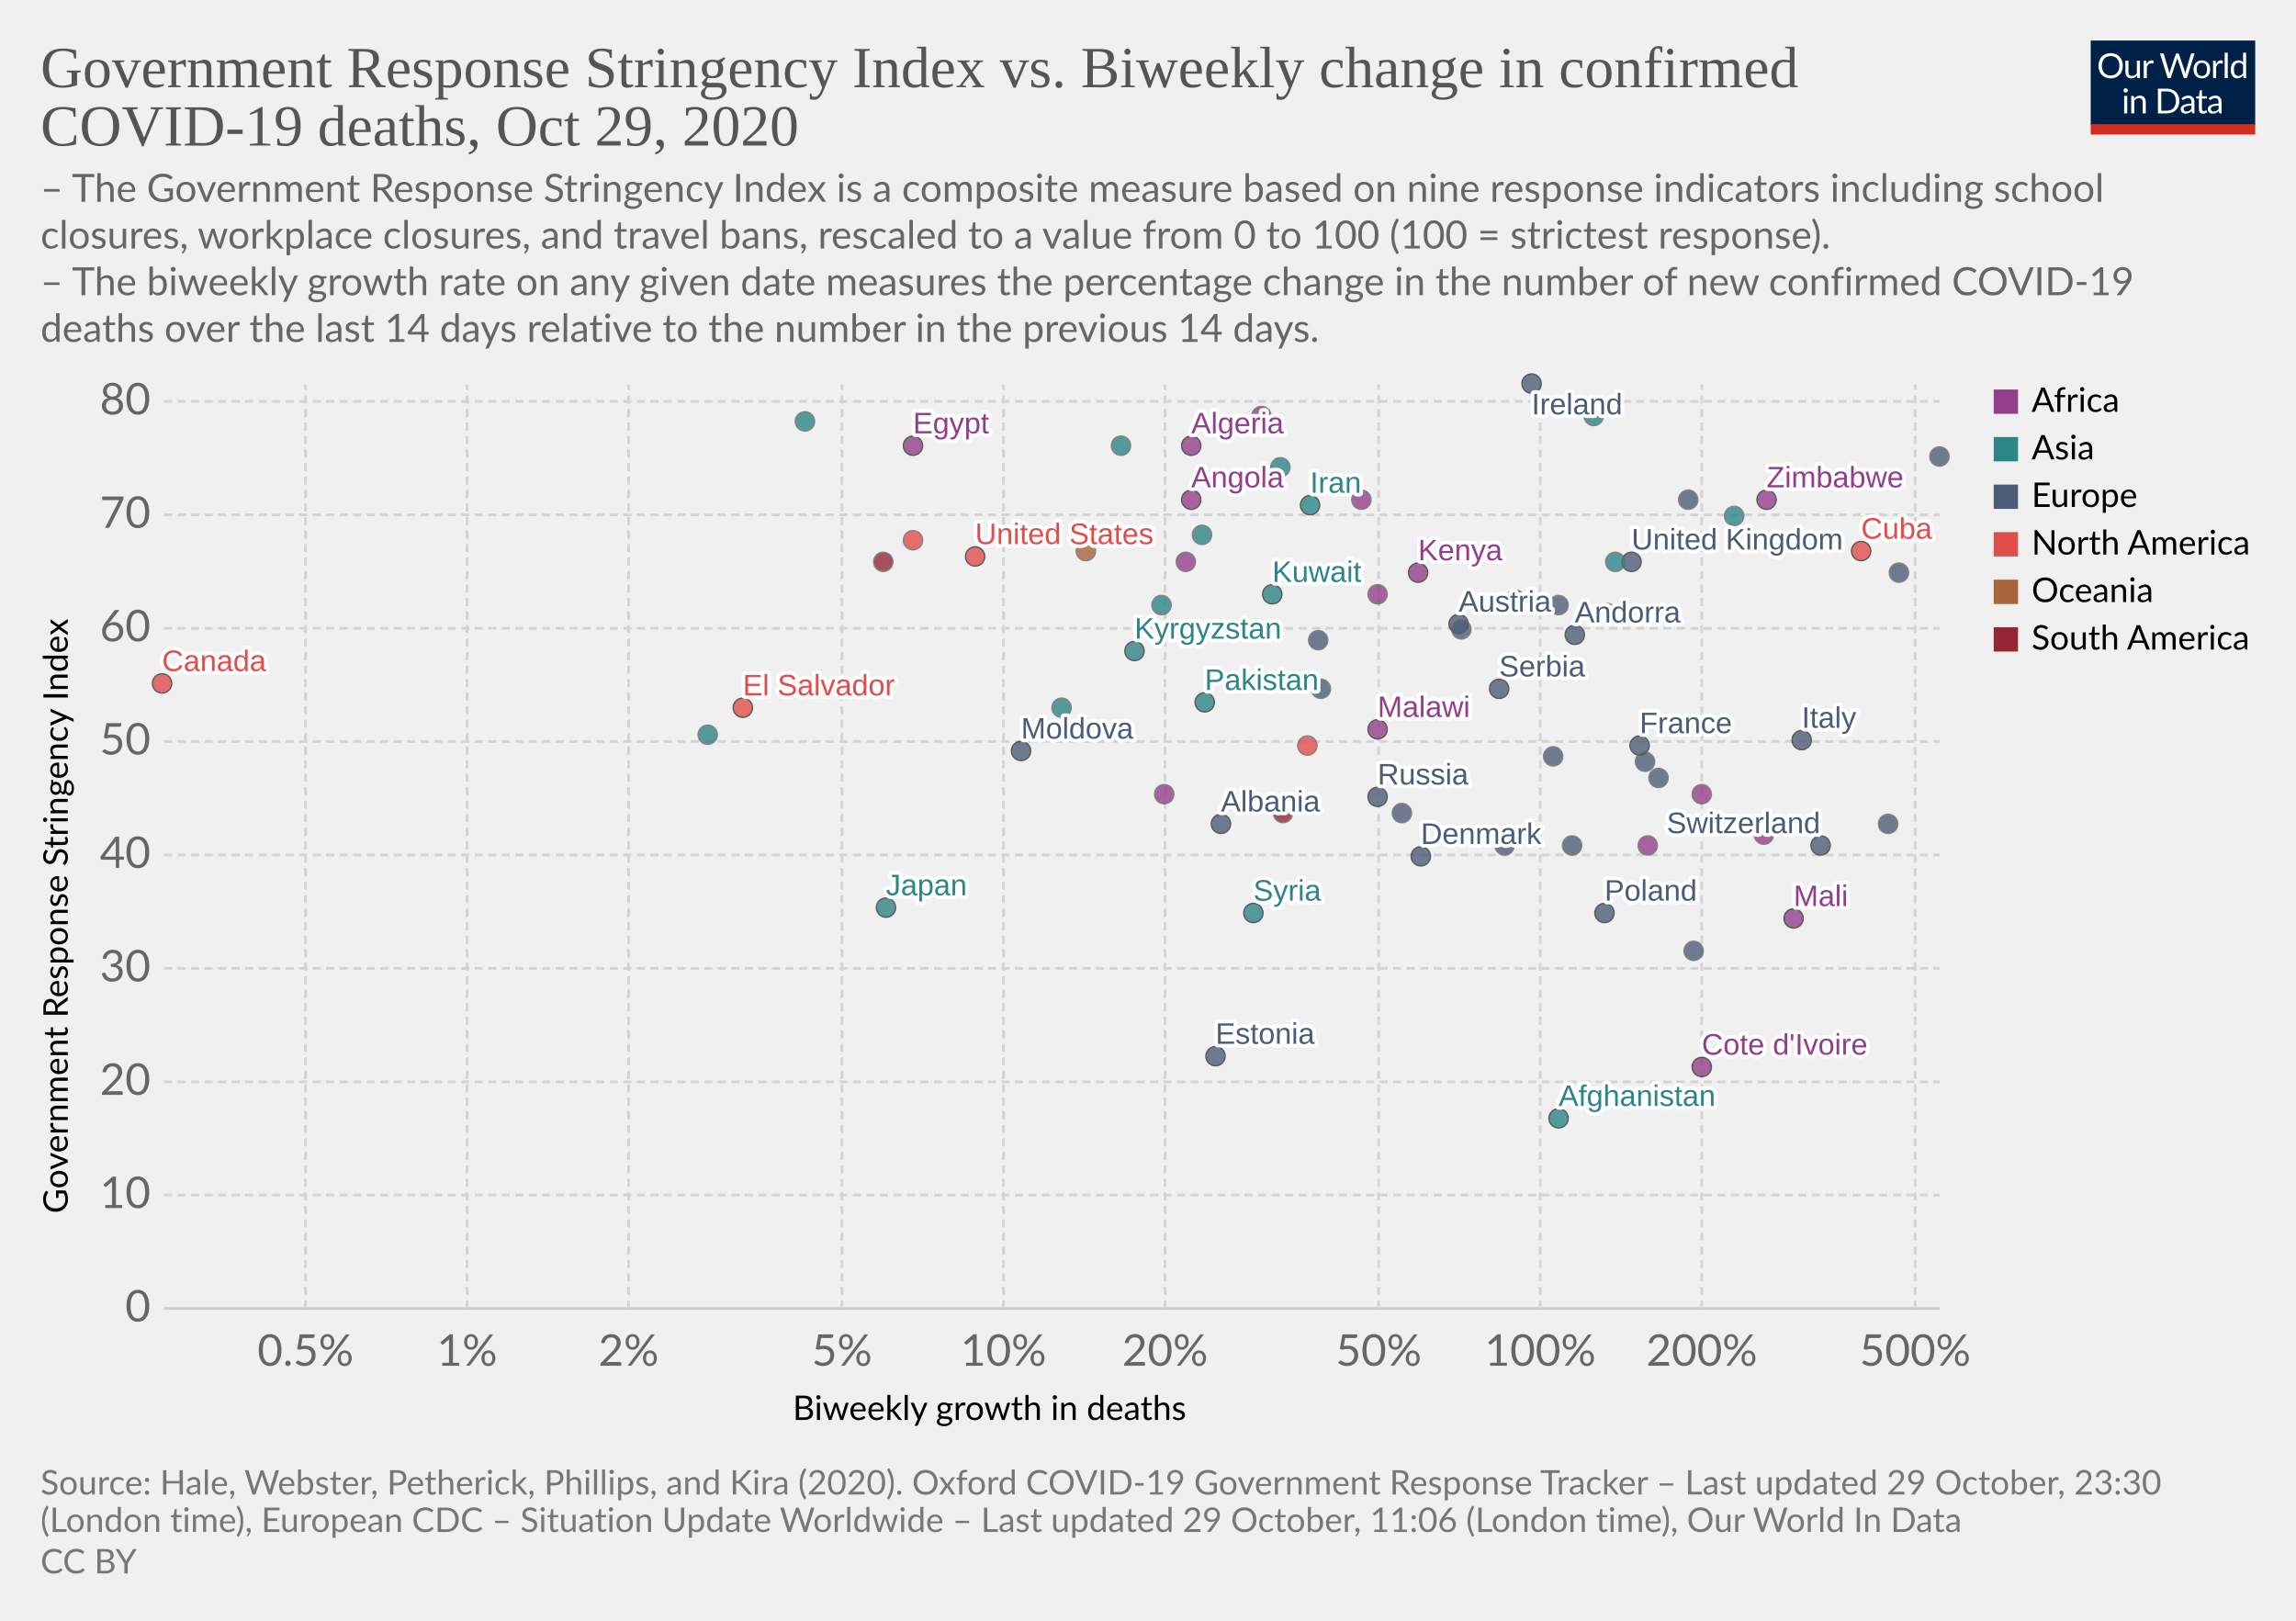
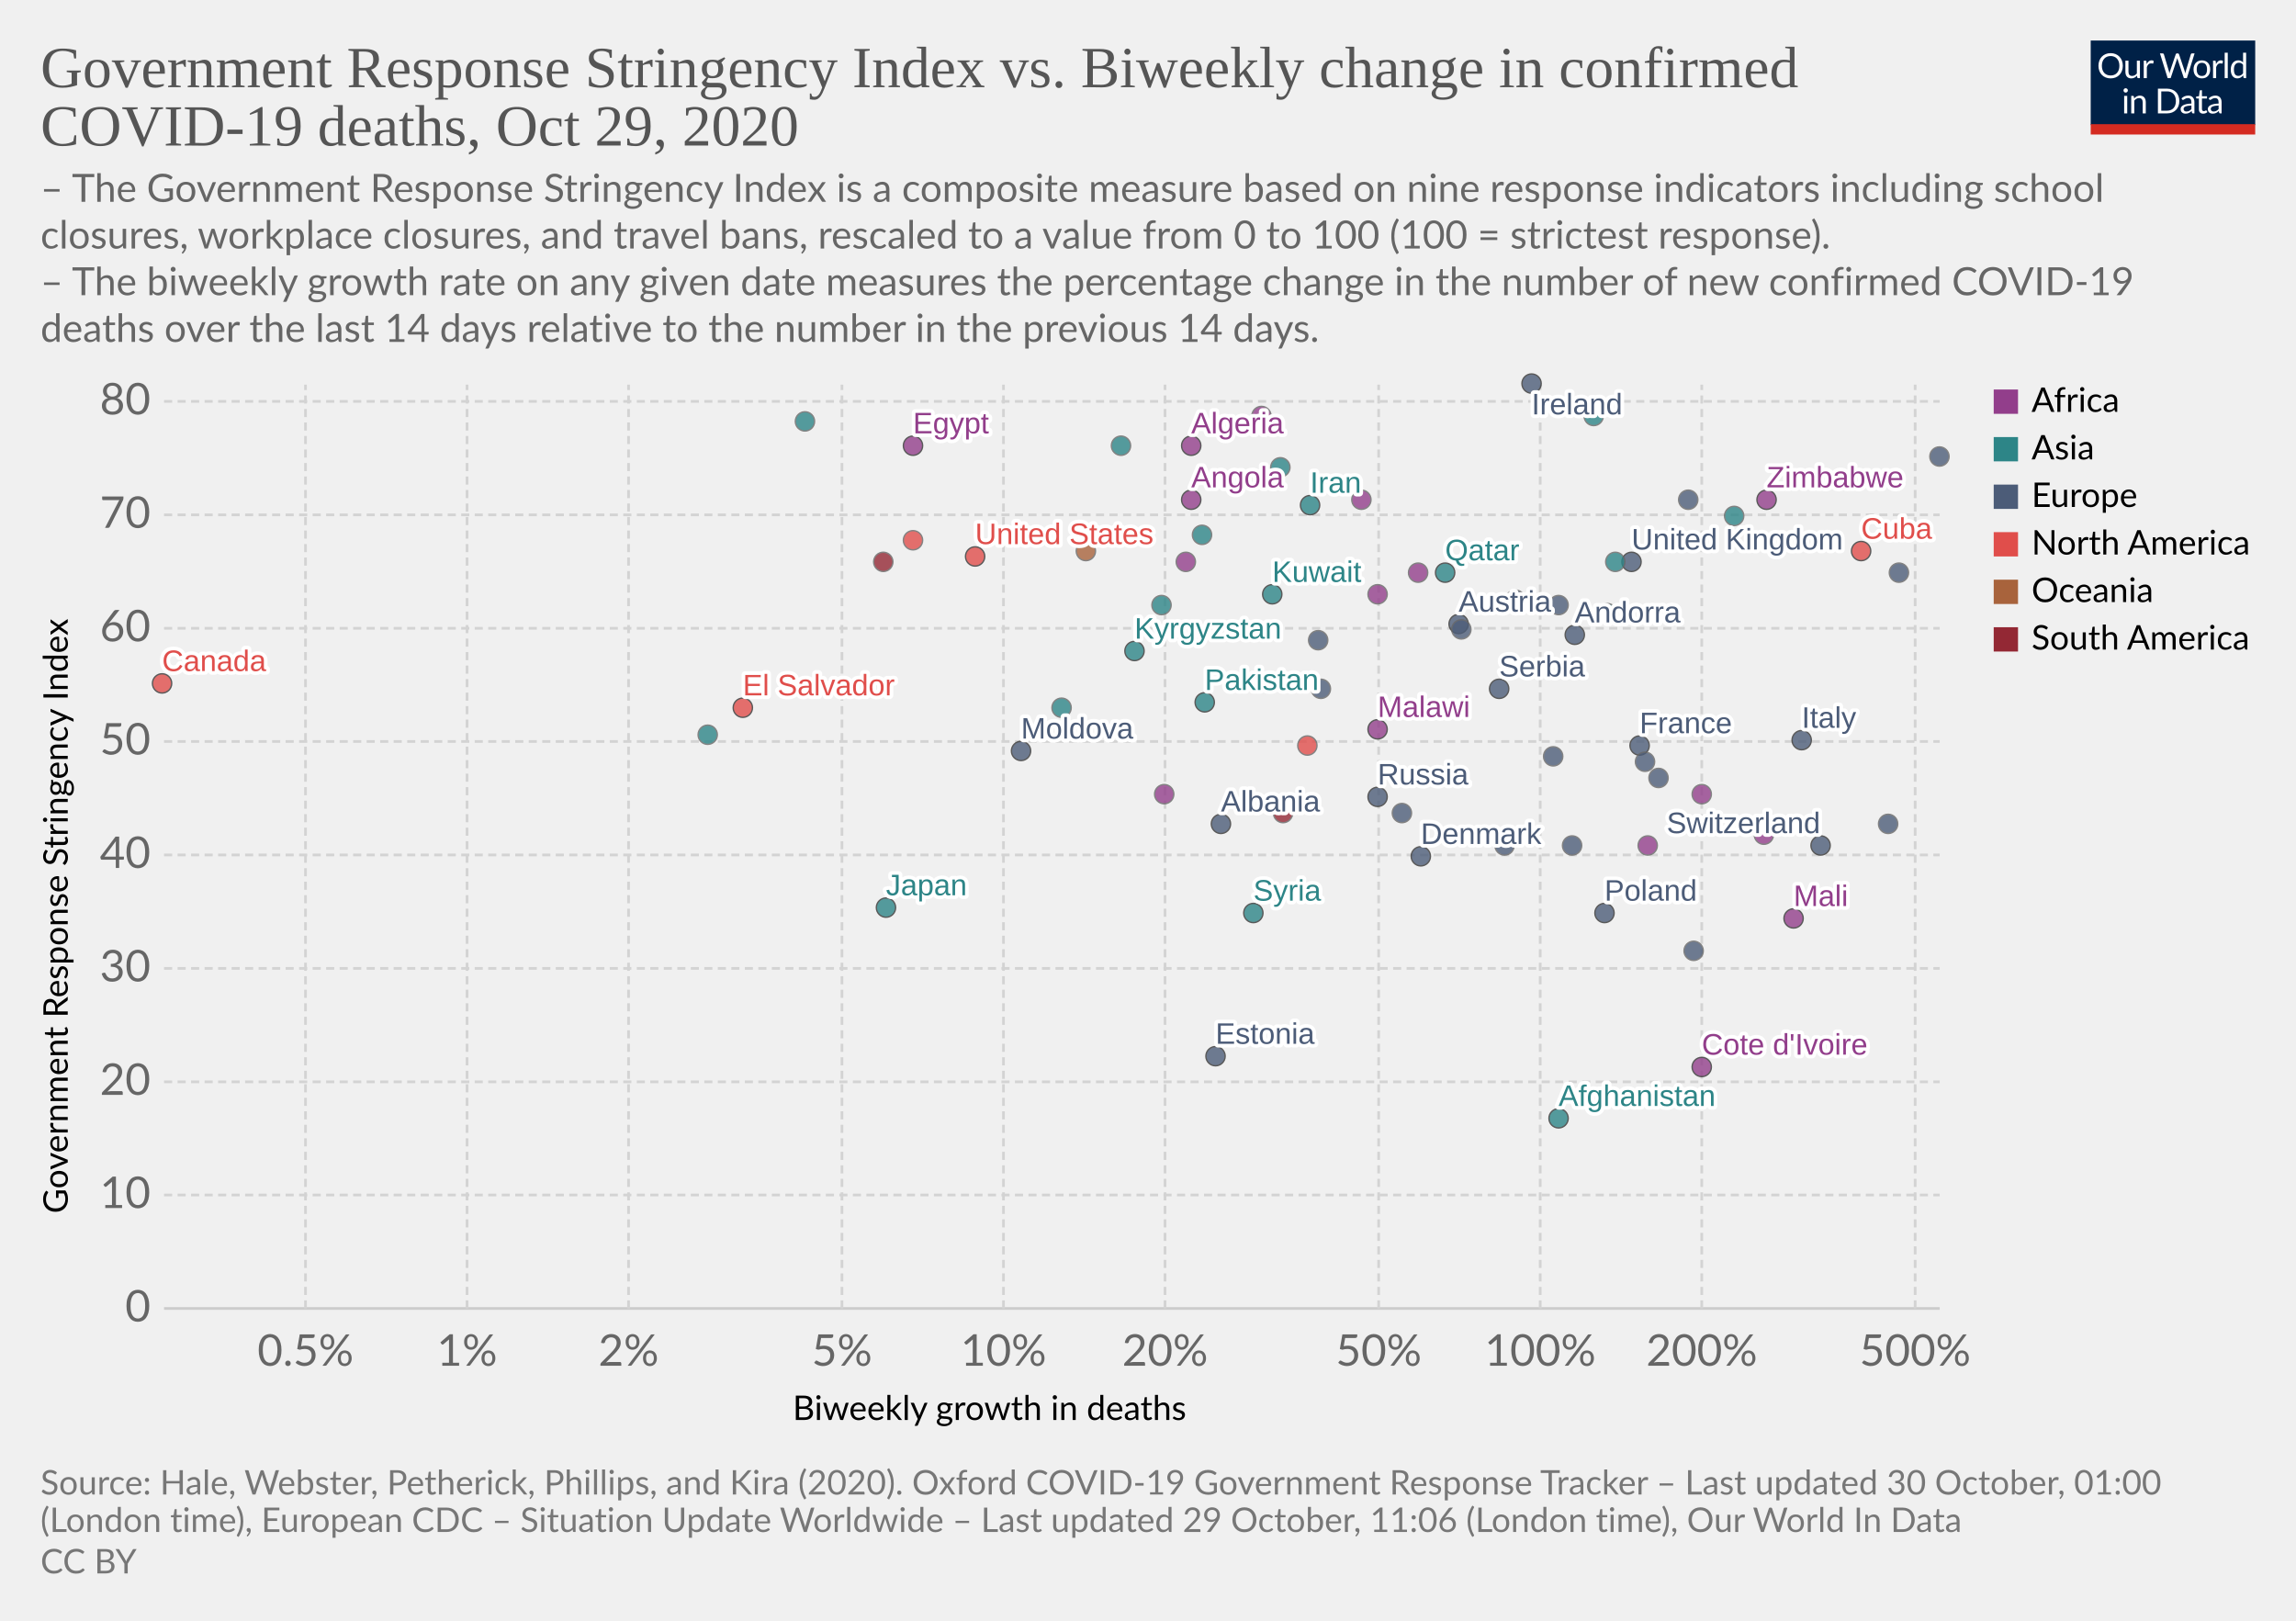
<svg xmlns="http://www.w3.org/2000/svg" version="1.1" style="background-color:#fff;-webkit-font-smoothing:antialiased" width="850" height="600" viewBox="0 0 850 600" font-family="Lato,'Helvetica Neue',Helvetica,Arial,sans-serif" font-size="18" text-rendering="optimizeLegibility">
  <g class="HeaderView">
    <g transform="matrix(.29 0 0 .29 774 15)">
      <svg width="210" height="120" viewBox="0 0 210 120" fill="none">
        <g clip-path="url(#clip0)">
          <path d="M0 0h210v107.89H0V0z" fill="#002147" />
          <path d="M40.98 32.25c0 2.36-.38 4.53-1.12 6.51a14.26 14.26 0 01-8.1 8.4c-1.9.78-4.02 1.17-6.34 1.17a16.6 16.6 0 01-6.33-1.17 14.31 14.31 0 01-8.08-8.4 18.29 18.29 0 01-1.12-6.51c0-2.36.38-4.53 1.12-6.5a14.32 14.32 0 018.07-8.44c1.92-.8 4.03-1.19 6.34-1.19 2.32 0 4.43.4 6.34 1.19 1.92.8 3.56 1.9 4.93 3.34a14.87 14.87 0 013.17 5.1 18.1 18.1 0 011.12 6.5zm-4.38 0c0-1.94-.26-3.68-.8-5.22a10.91 10.91 0 00-2.24-3.89 9.68 9.68 0 00-3.52-2.46 11.95 11.95 0 00-4.62-.86c-1.68 0-3.21.28-4.6.86a9.88 9.88 0 00-3.54 2.46 10.91 10.91 0 00-2.24 3.9c-.53 1.53-.8 3.27-.8 5.2 0 1.94.27 3.68.8 5.22a11.17 11.17 0 002.24 3.9 10.01 10.01 0 003.55 2.44c1.38.56 2.9.83 4.6.83 1.7 0 3.24-.27 4.61-.83a9.8 9.8 0 003.52-2.44 11.17 11.17 0 002.25-3.9c.53-1.54.8-3.28.8-5.21zm26.22-6.54V48H60.5c-.56 0-.9-.27-1.05-.81l-.31-2.4a12.45 12.45 0 01-3.26 2.6c-1.2.64-2.58.96-4.13.96-1.22 0-2.3-.2-3.24-.6a6.52 6.52 0 01-2.33-1.7 7.37 7.37 0 01-1.43-2.67c-.3-1.04-.46-2.2-.46-3.45V25.7h3.91v14.22c0 1.68.38 2.99 1.15 3.91.77.93 1.96 1.39 3.54 1.39 1.16 0 2.24-.27 3.23-.82a10.42 10.42 0 002.8-2.28V25.7h3.91zm8.61 4.47a9.94 9.94 0 012.6-3.56 5.64 5.64 0 013.76-1.3c.47 0 .92.05 1.34.15.44.1.83.27 1.17.49l-.3 2.92c-.09.37-.3.55-.66.55-.2 0-.5-.04-.9-.13a6.21 6.21 0 00-3.24.18c-.54.2-1.03.5-1.47.92-.42.4-.81.9-1.17 1.5-.33.58-.64 1.26-.92 2.02V48H67.7V25.71h2.25c.42 0 .72.08.88.25.16.16.27.44.33.83l.26 3.39zm61.16-13.7L122.75 48h-3.82l-7.99-24.05a21.95 21.95 0 01-.42-1.58 38.36 38.36 0 01-.44 1.58L102.05 48h-3.83L88.4 16.47h3.54c.38 0 .7.1.95.29.26.2.43.43.5.73l6.52 21.9c.1.4.2.83.28 1.28.1.46.2.94.29 1.46l.3-1.46c.12-.47.25-.9.38-1.27l7.41-21.91c.1-.25.26-.48.51-.69.27-.22.58-.33.95-.33h1.23c.38 0 .69.1.92.29.24.2.41.43.53.73l7.4 21.9a28.4 28.4 0 01.68 2.62 29.52 29.52 0 01.52-2.61l6.54-21.91c.07-.27.23-.5.48-.7.27-.21.58-.32.95-.32h3.32zm9.35 8.88c1.63 0 3.1.27 4.4.82a9.43 9.43 0 015.46 5.94c.5 1.4.74 2.98.74 4.73 0 1.76-.25 3.34-.74 4.75a9.43 9.43 0 01-5.46 5.92c-1.3.52-2.77.79-4.4.79-1.64 0-3.12-.27-4.44-.8a9.42 9.42 0 01-3.35-2.3c-.92-1-1.63-2.2-2.13-3.61-.49-1.41-.73-3-.73-4.75s.24-3.33.73-4.73c.5-1.43 1.2-2.64 2.13-3.63a9.4 9.4 0 013.35-2.31c1.32-.55 2.8-.82 4.44-.82zm0 19.89c2.2 0 3.84-.73 4.93-2.2 1.08-1.48 1.63-3.54 1.63-6.18 0-2.66-.55-4.72-1.63-6.2-1.09-1.49-2.73-2.23-4.93-2.23-1.12 0-2.09.2-2.93.57a5.7 5.7 0 00-2.06 1.65 7.5 7.5 0 00-1.24 2.67c-.26 1.04-.4 2.22-.4 3.54 0 2.64.55 4.7 1.64 6.18 1.1 1.47 2.76 2.2 4.99 2.2zm17.97-15.07a9.94 9.94 0 012.6-3.56 5.64 5.64 0 013.76-1.3c.47 0 .91.05 1.34.15.44.1.83.27 1.16.49l-.28 2.92c-.09.37-.31.55-.66.55-.2 0-.5-.04-.9-.13a6.2 6.2 0 00-3.24.18c-.54.2-1.03.5-1.47.92-.43.4-.82.9-1.17 1.5a13.1 13.1 0 00-.92 2.02V48h-3.94V25.71h2.24c.43 0 .72.08.88.25.17.16.28.44.33.83l.27 3.39zm15.04-14.59V48h-3.92V15.6h3.92zm19.55 15.43a6.22 6.22 0 00-2.38-2.05 6.7 6.7 0 00-2.86-.6c-2.07 0-3.66.75-4.77 2.23-1.12 1.48-1.68 3.6-1.68 6.33 0 1.46.13 2.7.38 3.74a7.29 7.29 0 001.1 2.56 4.35 4.35 0 001.78 1.45c.7.3 1.5.46 2.4.46 1.29 0 2.41-.3 3.36-.88a9.6 9.6 0 002.67-2.49V31.02zm3.91-15.43V48h-2.33c-.56 0-.9-.27-1.06-.81l-.35-2.71a12.13 12.13 0 01-3.25 2.77 8.28 8.28 0 01-4.23 1.06 7.31 7.31 0 01-6.14-2.9c-.73-.96-1.3-2.15-1.69-3.57a18.35 18.35 0 01.07-9.48 11.29 11.29 0 011.89-3.7 8.7 8.7 0 017.06-3.34 7.96 7.96 0 016.12 2.62V15.59h3.91zM46.61 70.71V93H42.7V70.71h3.91zm.84-7c0 .39-.08.75-.24 1.09a2.81 2.81 0 01-1.52 1.47 2.67 2.67 0 01-2.16 0 2.9 2.9 0 01-1.45-1.47 2.67 2.67 0 010-2.16c.15-.35.35-.65.6-.9.25-.27.53-.47.85-.62a2.67 2.67 0 012.16 0c.35.15.65.35.9.62.27.25.47.55.62.9.16.34.24.7.24 1.08zm7.97 10.24c.49-.54 1-1.04 1.54-1.48a9.85 9.85 0 013.66-1.84 8.96 8.96 0 015.43.35c.94.4 1.72.97 2.33 1.71a7.36 7.36 0 011.43 2.67c.32 1.04.49 2.19.49 3.45V93h-3.94V78.81c0-1.69-.4-3-1.17-3.92-.76-.93-1.93-1.4-3.5-1.4a6.6 6.6 0 00-3.25.83c-1 .56-1.92 1.31-2.77 2.27V93h-3.94V70.71h2.35c.56 0 .9.28 1.04.82l.3 2.42zm57.7 3.3c0 2.36-.37 4.5-1.11 6.44a14.3 14.3 0 01-3.17 4.98 14.1 14.1 0 01-4.93 3.2c-1.9.76-4.02 1.13-6.33 1.13H85.8V61.47h11.77c2.31 0 4.42.39 6.33 1.15a13.8 13.8 0 018.1 8.18 17.75 17.75 0 011.12 6.45zm-4.37 0c0-1.94-.26-3.67-.8-5.2a10.94 10.94 0 00-2.23-3.87 9.57 9.57 0 00-3.53-2.42 12.23 12.23 0 00-4.61-.83h-7.5v24.62h7.5c1.7 0 3.24-.28 4.61-.84a9.7 9.7 0 003.53-2.4 10.94 10.94 0 002.24-3.87c.53-1.53.8-3.26.8-5.2zm19.8 5.72c-1.8.06-3.34.2-4.62.44-1.26.22-2.3.51-3.1.88-.8.36-1.37.8-1.74 1.3-.35.5-.53 1.05-.53 1.67 0 .58.1 1.1.3 1.52a3 3 0 00.76 1.05c.34.27.73.46 1.17.6.45.11.94.17 1.45.17a7.28 7.28 0 003.5-.81 11.95 11.95 0 002.82-2.2v-4.62zm-12.65-9.11a12.73 12.73 0 013.98-2.66c1.43-.59 3-.88 4.73-.88 1.25 0 2.36.2 3.33.61a6.81 6.81 0 013.94 4.38c.33 1.04.5 2.19.5 3.43V93h-1.74a1.8 1.8 0 01-.88-.18c-.2-.13-.36-.38-.48-.74l-.44-2.12c-.59.55-1.16 1.03-1.72 1.46a9.48 9.48 0 01-3.74 1.7c-.69.15-1.46.23-2.3.23-.87 0-1.69-.12-2.45-.35a5.34 5.34 0 01-3.34-2.93 6.64 6.64 0 01-.49-2.64c0-.88.25-1.72.73-2.53a6.33 6.33 0 012.35-2.17c1.09-.63 2.5-1.15 4.25-1.54 1.75-.41 3.89-.65 6.42-.7v-1.75c0-1.73-.37-3.03-1.12-3.91-.75-.9-1.84-1.34-3.28-1.34-.97 0-1.78.12-2.44.37-.64.23-1.2.5-1.7.81l-1.23.82c-.33.23-.67.35-1 .35-.27 0-.5-.07-.69-.2a2.1 2.1 0 01-.48-.53l-.7-1.25zm27.67 19.5c-1.76 0-3.12-.5-4.07-1.48-.94-.98-1.41-2.4-1.41-4.25V74h-2.68a.9.9 0 01-.6-.2c-.16-.14-.24-.36-.24-.66v-1.56l3.65-.46.9-6.89a.9.9 0 01.29-.52.88.88 0 01.62-.22H142v7.67h6.44V74H142v13.38c0 .94.22 1.63.68 2.09.45.45 1.04.68 1.76.68a3.21 3.21 0 001.85-.53l.55-.35c.16-.12.3-.18.41-.18.2 0 .4.13.55.38l1.15 1.87a7.45 7.45 0 01-2.44 1.5c-.96.35-1.94.52-2.95.52zm19.68-10.4c-1.8.07-3.34.21-4.62.45-1.26.22-2.3.51-3.1.88-.8.36-1.37.8-1.74 1.3-.35.5-.53 1.05-.53 1.67 0 .58.1 1.1.3 1.52.18.42.44.77.76 1.05.34.27.73.46 1.17.6.45.11.94.17 1.45.17a7.3 7.3 0 003.5-.81 12.04 12.04 0 002.82-2.2v-4.62zm-12.65-9.1a12.72 12.72 0 013.99-2.66c1.42-.59 3-.88 4.72-.88 1.25 0 2.36.2 3.33.61a6.81 6.81 0 013.94 4.38c.33 1.04.5 2.19.5 3.43V93h-1.74a1.8 1.8 0 01-.88-.18c-.2-.13-.36-.38-.48-.74l-.44-2.12c-.59.55-1.16 1.03-1.72 1.46a9.48 9.48 0 01-3.74 1.7c-.69.15-1.46.23-2.3.23-.87 0-1.69-.12-2.45-.35a5.33 5.33 0 01-3.34-2.93 6.62 6.62 0 01-.49-2.64c0-.88.25-1.72.73-2.53a6.33 6.33 0 012.35-2.17c1.09-.63 2.5-1.15 4.25-1.54a31.2 31.2 0 016.42-.7v-1.75c0-1.73-.37-3.03-1.12-3.91-.75-.9-1.84-1.34-3.28-1.34-.97 0-1.78.12-2.44.37-.64.23-1.2.5-1.7.81-.46.3-.87.57-1.22.82-.34.23-.68.35-1.02.35-.26 0-.49-.07-.68-.2a1.88 1.88 0 01-.48-.53l-.7-1.25z" fill="#fff" />
          <path fill="#D42B21" d="M0 106.79h210V120H0z" />
        </g>
        <defs>
          <clipPath id="clip0">
            <path fill="#fff" d="M0 0h210v120H0z" />
          </clipPath>
        </defs>
      </svg>
    </g>
    <a href="https://ourworldindata.org/grapher/stringency-index-vs-biweekly-covid-deaths?time=latest" target="_blank" rel="noopener" font-family="&quot;Playfair Display&quot;,Georgia,&quot;Times New Roman&quot;,serif">
      <text font-size="21.6" x="15" y="32.3" fill="#555">
        <tspan x="15" y="32.28">Government Response Stringency Index vs. Biweekly change in confirmed</tspan>
        <tspan x="15" y="53.88">COVID-19 deaths, Oct 29, 2020</tspan>
      </text>
    </a>
    <text font-size="14.4" x="15" y="74.7" fill="#666">
      <tspan x="15" y="74.72">– The Government Response Stringency Index is a composite measure based on nine response indicators including school</tspan>
      <tspan x="15" y="92">closures, workplace closures, and travel bans, rescaled to a value from 0 to 100 (100 = strictest response).</tspan>
      <tspan x="15" y="109.28"> – The biweekly growth rate on any given date measures the percentage change in the number of new confirmed COVID-19</tspan>
      <tspan x="15" y="126.56">deaths over the last 14 days relative to the number in the previous 14 days.</tspan>
    </text>
  </g>
  <g class="ScatterPlot">
    <g class="DualAxisView">
      <g class="HorizontalAxis">
        <text font-size="12.6" x="293.5" y="525.7">
          <tspan x="293.47" y="525.68">Biweekly growth in deaths</tspan>
        </text>
        <text x="113.1" y="505.6" fill="#666" text-anchor="middle" font-size="16.2">0.5%</text>
        <text x="172.9" y="505.6" fill="#666" text-anchor="middle" font-size="16.2">1%</text>
        <text x="232.7" y="505.6" fill="#666" text-anchor="middle" font-size="16.2">2%</text>
        <text x="311.7" y="505.6" fill="#666" text-anchor="middle" font-size="16.2">5%</text>
        <text x="371.5" y="505.6" fill="#666" text-anchor="middle" font-size="16.2">10%</text>
        <text x="431.3" y="505.6" fill="#666" text-anchor="middle" font-size="16.2">20%</text>
        <text x="510.4" y="505.6" fill="#666" text-anchor="middle" font-size="16.2">50%</text>
        <text x="570.2" y="505.6" fill="#666" text-anchor="middle" font-size="16.2">100%</text>
        <text x="630" y="505.6" fill="#666" text-anchor="middle" font-size="16.2">200%</text>
        <text x="709" y="505.6" fill="#666" text-anchor="middle" font-size="16.2">500%</text>
      </g>
      <g class="VerticalAxis">
        <text font-size="12.6" x="-449.2" y="25.1" transform="rotate(-90)">
          <tspan x="-449.2" y="25.08">Government Response Stringency Index</tspan>
        </text>
        <text x="55.74" y="484.4" fill="#666" dominant-baseline="middle" text-anchor="end" font-size="16.2">0</text>
        <text x="55.74" y="442.4" fill="#666" dominant-baseline="middle" text-anchor="end" font-size="16.2">10</text>
        <text x="55.74" y="400.5" fill="#666" dominant-baseline="middle" text-anchor="end" font-size="16.2">20</text>
        <text x="55.74" y="358.5" fill="#666" dominant-baseline="middle" text-anchor="end" font-size="16.2">30</text>
        <text x="55.74" y="316.5" fill="#666" dominant-baseline="middle" text-anchor="end" font-size="16.2">40</text>
        <text x="55.74" y="274.5" fill="#666" dominant-baseline="middle" text-anchor="end" font-size="16.2">50</text>
        <text x="55.74" y="232.6" fill="#666" dominant-baseline="middle" text-anchor="end" font-size="16.2">60</text>
        <text x="55.74" y="190.6" fill="#666" dominant-baseline="middle" text-anchor="end" font-size="16.2">70</text>
        <text x="55.74" y="148.6" fill="#666" dominant-baseline="middle" text-anchor="end" font-size="16.2">80</text>
      </g>
      <g class="AxisGridLines horizontalLines">
        <path stroke="#ccc" d="M60.74 484.4h657.35" />
        <path stroke="#d3d3d3" stroke-dasharray="3,2" d="M60.74 442.4h657.35M60.74 400.5h657.35M60.74 358.5h657.35M60.74 316.5h657.35M60.74 274.5h657.35M60.74 232.6h657.35M60.74 190.6h657.35M60.74 148.6h657.35" />
      </g>
      <g class="AxisGridLines verticalLines" stroke="#d3d3d3" stroke-dasharray="3,2">
        <path d="M113.1 484.4v-342M172.9 484.4v-342M232.7 484.4v-342M311.7 484.4v-342M371.5 484.4v-342M431.3 484.4v-342M510.4 484.4v-342M570.2 484.4v-342M630 484.4v-342M709 484.4v-342" />
      </g>
    </g>
    <g class="PointsWithLabels clickable" clip-path="url(#a)" font-family="Arial, sans-serif">
      <path fill="rgba(255,255,255,0)" d="M60.74 142.4h657.35v342H60.74z" />
      <defs>
        <clipPath id="a">
          <path d="M50.74 132.4h677.35v362H50.74z" />
        </clipPath>
      </defs>
      <g class="key-United-Kingdom_0">
        <circle cx="604" cy="208" r="3.57" fill="#4C5C78" opacity=".8" stroke="#333" stroke-width=".5" />
      </g>
      <g class="key-Ireland_0">
        <circle cx="567" cy="142" r="3.57" fill="#4C5C78" opacity=".8" stroke="#333" stroke-width=".5" />
      </g>
      <g class="key-France_0">
        <circle cx="607" cy="276" r="3.57" fill="#4C5C78" opacity=".8" stroke="#333" stroke-width=".5" />
      </g>
      <g class="key-Netherlands_0">
        <circle cx="577" cy="224" r="3.57" fill="#4C5C78" opacity=".8" stroke="#666" stroke-width=".5" />
      </g>
      <g class="key-Germany_0">
        <circle cx="614" cy="288" r="3.57" fill="#4C5C78" opacity=".8" stroke="#666" stroke-width=".5" />
      </g>
      <g class="key-Switzerland_0">
        <circle cx="674" cy="313" r="3.57" fill="#4C5C78" opacity=".8" stroke="#333" stroke-width=".5" />
      </g>
      <g class="key-Italy_0">
        <circle cx="667" cy="274" r="3.57" fill="#4C5C78" opacity=".8" stroke="#333" stroke-width=".5" />
      </g>
      <g class="key-Poland_0">
        <circle cx="594" cy="338" r="3.57" fill="#4C5C78" opacity=".8" stroke="#333" stroke-width=".5" />
      </g>
      <g class="key-Russia_0">
        <circle cx="510" cy="295" r="3.57" fill="#4C5C78" opacity=".8" stroke="#333" stroke-width=".5" />
      </g>
      <g class="key-United-States_0">
        <circle cx="361" cy="206" r="3.57" fill="#E04E4B" opacity=".8" stroke="#333" stroke-width=".5" />
      </g>
      <g class="key-Japan_0">
        <circle cx="328" cy="336" r="3.57" fill="#2D8587" opacity=".8" stroke="#333" stroke-width=".5" />
      </g>
      <g class="key-Afghanistan_0">
        <circle cx="577" cy="414" r="3.57" fill="#2D8587" opacity=".8" stroke="#333" stroke-width=".5" />
      </g>
      <g class="key-Albania_0">
        <circle cx="452" cy="305" r="3.57" fill="#4C5C78" opacity=".8" stroke="#333" stroke-width=".5" />
      </g>
      <g class="key-Algeria_0">
        <circle cx="441" cy="165" r="3.57" fill="#923E8B" opacity=".8" stroke="#333" stroke-width=".5" />
      </g>
      <g class="key-Andorra_0">
        <circle cx="583" cy="235" r="3.57" fill="#4C5C78" opacity=".8" stroke="#333" stroke-width=".5" />
      </g>
      <g class="key-Angola_0">
        <circle cx="441" cy="185" r="3.57" fill="#923E8B" opacity=".8" stroke="#333" stroke-width=".5" />
      </g>
      <g class="key-Austria_0">
        <circle cx="540" cy="231" r="3.57" fill="#4C5C78" opacity=".8" stroke="#333" stroke-width=".5" />
      </g>
      <g class="key-Azerbaijan_0">
        <circle cx="642" cy="191" r="3.57" fill="#2D8587" opacity=".8" stroke="#666" stroke-width=".5" />
      </g>
+       <g class="key-Qatar_0">
+         <circle cx="535" cy="212" r="3.57" fill="#2D8587" opacity=".8" stroke="#333" stroke-width=".5" />
+       </g>
      <g class="key-Guam_0">
        <circle cx="402" cy="204" r="3.57" fill="#A8633C" opacity=".8" stroke="#666" stroke-width=".5" />
      </g>
      <g class="key-El-Salvador_0">
        <circle cx="275" cy="262" r="3.57" fill="#E04E4B" opacity=".8" stroke="#333" stroke-width=".5" />
      </g>
      <g class="key-Malaysia_0">
        <circle cx="598" cy="208" r="3.57" fill="#2D8587" opacity=".8" stroke="#666" stroke-width=".5" />
      </g>
      <g class="key-Malawi_0">
        <circle cx="510" cy="270" r="3.57" fill="#923E8B" opacity=".8" stroke="#333" stroke-width=".5" />
      </g>
      <g class="key-Lithuania_0">
        <circle cx="575" cy="280" r="3.57" fill="#4C5C78" opacity=".8" stroke="#666" stroke-width=".5" />
      </g>
      <g class="key-Libya_0">
        <circle cx="467" cy="154" r="3.57" fill="#923E8B" opacity=".8" stroke="#666" stroke-width=".5" />
      </g>
      <g class="key-Latvia_0">
        <circle cx="699" cy="305" r="3.57" fill="#4C5C78" opacity=".8" stroke="#666" stroke-width=".5" />
      </g>
      <g class="key-Kyrgyzstan_0">
        <circle cx="420" cy="241" r="3.57" fill="#2D8587" opacity=".8" stroke="#333" stroke-width=".5" />
      </g>
      <g class="key-Kenya_0">
-         <circle cx="525" cy="212" r="3.57" fill="#923E8B" opacity=".8" stroke="#333" stroke-width=".5" />
+         <circle cx="525" cy="212" r="3.57" fill="#923E8B" opacity=".8" stroke="#666" stroke-width=".5" />
      </g>
      <g class="key-Jordan_0">
        <circle cx="590" cy="154" r="3.57" fill="#2D8587" opacity=".8" stroke="#666" stroke-width=".5" />
      </g>
      <g class="key-Kazakhstan_0">
        <circle cx="474" cy="173" r="3.57" fill="#2D8587" opacity=".8" stroke="#666" stroke-width=".5" />
      </g>
      <g class="key-Jamaica_0">
        <circle cx="338" cy="200" r="3.57" fill="#E04E4B" opacity=".8" stroke="#666" stroke-width=".5" />
      </g>
      <g class="key-Iran_0">
        <circle cx="485" cy="187" r="3.57" fill="#2D8587" opacity=".8" stroke="#333" stroke-width=".5" />
      </g>
      <g class="key-Indonesia_0">
        <circle cx="262" cy="272" r="3.57" fill="#2D8587" opacity=".8" stroke="#666" stroke-width=".5" />
      </g>
      <g class="key-Hungary_0">
        <circle cx="582" cy="313" r="3.57" fill="#4C5C78" opacity=".8" stroke="#666" stroke-width=".5" />
      </g>
      <g class="key-Bosnia-and-Herzegovina_0">
        <circle cx="557" cy="313" r="3.57" fill="#4C5C78" opacity=".8" stroke="#666" stroke-width=".5" />
      </g>
      <g class="key-Bulgaria_0">
        <circle cx="609" cy="282" r="3.57" fill="#4C5C78" opacity=".8" stroke="#666" stroke-width=".5" />
      </g>
      <g class="key-Canada_0">
        <circle cx="60" cy="253" r="3.57" fill="#E04E4B" opacity=".8" stroke="#333" stroke-width=".5" />
      </g>
      <g class="key-Zambia_0">
        <circle cx="653" cy="309" r="3.57" fill="#923E8B" opacity=".8" stroke="#666" stroke-width=".5" />
      </g>
      <g class="key-Uruguay_0">
        <circle cx="475" cy="301" r="3.57" fill="#932834" opacity=".8" stroke="#666" stroke-width=".5" />
      </g>
      <g class="key-Romania_0">
        <circle cx="489" cy="255" r="3.57" fill="#4C5C78" opacity=".8" stroke="#666" stroke-width=".5" />
      </g>
      <g class="key-Portugal_0">
        <circle cx="561" cy="222" r="3.57" fill="#4C5C78" opacity=".8" stroke="#666" stroke-width=".5" />
      </g>
      <g class="key-Pakistan_0">
        <circle cx="446" cy="260" r="3.57" fill="#2D8587" opacity=".8" stroke="#333" stroke-width=".5" />
      </g>
      <g class="key-Nepal_0">
        <circle cx="430" cy="224" r="3.57" fill="#2D8587" opacity=".8" stroke="#666" stroke-width=".5" />
      </g>
      <g class="key-Mozambique_0">
        <circle cx="510" cy="220" r="3.57" fill="#923E8B" opacity=".8" stroke="#666" stroke-width=".5" />
      </g>
      <g class="key-Morocco_0">
        <circle cx="504" cy="185" r="3.57" fill="#923E8B" opacity=".8" stroke="#666" stroke-width=".5" />
      </g>
      <g class="key-Moldova_0">
        <circle cx="378" cy="278" r="3.57" fill="#4C5C78" opacity=".8" stroke="#333" stroke-width=".5" />
      </g>
      <g class="key-Mali_0">
        <circle cx="664" cy="340" r="3.57" fill="#923E8B" opacity=".8" stroke="#333" stroke-width=".5" />
      </g>
      <g class="key-Democratic-Republic-of-Congo_0">
        <circle cx="630" cy="294" r="3.57" fill="#923E8B" opacity=".8" stroke="#666" stroke-width=".5" />
      </g>
      <g class="key-Colombia_0">
        <circle cx="327" cy="208" r="3.57" fill="#932834" opacity=".8" stroke="#666" stroke-width=".5" />
      </g>
      <g class="key-Kuwait_0">
        <circle cx="471" cy="220" r="3.57" fill="#2D8587" opacity=".8" stroke="#333" stroke-width=".5" />
      </g>
      <g class="key-Luxembourg_0">
        <circle cx="519" cy="301" r="3.57" fill="#4C5C78" opacity=".8" stroke="#666" stroke-width=".5" />
      </g>
      <g class="key-Oman_0">
        <circle cx="415" cy="165" r="3.57" fill="#2D8587" opacity=".8" stroke="#666" stroke-width=".5" />
      </g>
      <g class="key-Egypt_0">
        <circle cx="338" cy="165" r="3.57" fill="#923E8B" opacity=".8" stroke="#333" stroke-width=".5" />
      </g>
      <g class="key-Ukraine_0">
        <circle cx="488" cy="237" r="3.57" fill="#4C5C78" opacity=".8" stroke="#666" stroke-width=".5" />
      </g>
      <g class="key-Turkey_0">
        <circle cx="445" cy="198" r="3.57" fill="#2D8587" opacity=".8" stroke="#666" stroke-width=".5" />
      </g>
      <g class="key-Tunisia_0">
        <circle cx="610" cy="313" r="3.57" fill="#923E8B" opacity=".8" stroke="#666" stroke-width=".5" />
      </g>
      <g class="key-United-Arab-Emirates_0">
        <circle cx="393" cy="262" r="3.57" fill="#2D8587" opacity=".8" stroke="#666" stroke-width=".5" />
      </g>
      <g class="key-Syria_0">
        <circle cx="464" cy="338" r="3.57" fill="#2D8587" opacity=".8" stroke="#333" stroke-width=".5" />
      </g>
      <g class="key-Zimbabwe_0">
        <circle cx="654" cy="185" r="3.57" fill="#923E8B" opacity=".8" stroke="#333" stroke-width=".5" />
      </g>
      <g class="key-Slovenia_0">
        <circle cx="703" cy="212" r="3.57" fill="#4C5C78" opacity=".8" stroke="#666" stroke-width=".5" />
      </g>
      <g class="key-Slovakia_0">
        <circle cx="718" cy="169" r="3.57" fill="#4C5C78" opacity=".8" stroke="#666" stroke-width=".5" />
      </g>
      <g class="key-Serbia_0">
        <circle cx="555" cy="255" r="3.57" fill="#4C5C78" opacity=".8" stroke="#333" stroke-width=".5" />
      </g>
      <g class="key-Senegal_0">
        <circle cx="431" cy="294" r="3.57" fill="#923E8B" opacity=".8" stroke="#666" stroke-width=".5" />
      </g>
      <g class="key-Myanmar_0">
        <circle cx="298" cy="156" r="3.57" fill="#2D8587" opacity=".8" stroke="#666" stroke-width=".5" />
      </g>
      <g class="key-Cote-d__0027Ivoire_0">
        <circle cx="630" cy="395" r="3.57" fill="#923E8B" opacity=".8" stroke="#333" stroke-width=".5" />
      </g>
      <g class="key-Guatemala_0">
        <circle cx="484" cy="276" r="3.57" fill="#E04E4B" opacity=".8" stroke="#666" stroke-width=".5" />
      </g>
      <g class="key-Greece_0">
        <circle cx="541" cy="233" r="3.57" fill="#4C5C78" opacity=".8" stroke="#666" stroke-width=".5" />
      </g>
      <g class="key-Georgia_0">
        <circle cx="595" cy="227" r="3.57" fill="#2D8587" opacity=".8" stroke="#666" stroke-width=".5" />
      </g>
      <g class="key-Estonia_0">
        <circle cx="450" cy="391" r="3.57" fill="#4C5C78" opacity=".8" stroke="#333" stroke-width=".5" />
      </g>
      <g class="key-Ethiopia_0">
        <circle cx="439" cy="208" r="3.57" fill="#923E8B" opacity=".8" stroke="#666" stroke-width=".5" />
      </g>
      <g class="key-Denmark_0">
        <circle cx="526" cy="317" r="3.57" fill="#4C5C78" opacity=".8" stroke="#333" stroke-width=".5" />
      </g>
      <g class="key-Czech-Republic_0">
        <circle cx="625" cy="185" r="3.57" fill="#4C5C78" opacity=".8" stroke="#666" stroke-width=".5" />
      </g>
      <g class="key-Cuba_0">
        <circle cx="689" cy="204" r="3.57" fill="#E04E4B" opacity=".8" stroke="#333" stroke-width=".5" />
      </g>
      <g class="key-Croatia_0">
        <circle cx="627" cy="352" r="3.57" fill="#4C5C78" opacity=".8" stroke="#666" stroke-width=".5" />
      </g>
      <g class="backgroundLabels" fill="#333" font-size="11" font-weight="400">
        <text x="604" y="203.43" fill="#fff" stroke="#fff" stroke-linecap="round" stroke-linejoin="round" stroke-width=".25em">United Kingdom</text>
        <text x="604" y="203.43" fill="#4C5C78">United Kingdom</text>
        <text x="567" y="153.4" fill="#fff" stroke="#fff" stroke-linecap="round" stroke-linejoin="round" stroke-width=".25em">Ireland</text>
        <text x="567" y="153.4" fill="#4C5C78">Ireland</text>
        <text x="607" y="271.43" fill="#fff" stroke="#fff" stroke-linecap="round" stroke-linejoin="round" stroke-width=".25em">France</text>
        <text x="607" y="271.43" fill="#4C5C78">France</text>
        <text x="617.02" y="308.43" fill="#fff" stroke="#fff" stroke-linecap="round" stroke-linejoin="round" stroke-width=".25em">Switzerland</text>
        <text x="617.02" y="308.43" fill="#4C5C78">Switzerland</text>
        <text x="667" y="269.43" fill="#fff" stroke="#fff" stroke-linecap="round" stroke-linejoin="round" stroke-width=".25em">Italy</text>
        <text x="667" y="269.43" fill="#4C5C78">Italy</text>
        <text x="594" y="333.43" fill="#fff" stroke="#fff" stroke-linecap="round" stroke-linejoin="round" stroke-width=".25em">Poland</text>
        <text x="594" y="333.43" fill="#4C5C78">Poland</text>
        <text x="510" y="290.43" fill="#fff" stroke="#fff" stroke-linecap="round" stroke-linejoin="round" stroke-width=".25em">Russia</text>
        <text x="510" y="290.43" fill="#4C5C78">Russia</text>
        <text x="361" y="201.43" fill="#fff" stroke="#fff" stroke-linecap="round" stroke-linejoin="round" stroke-width=".25em">United States</text>
        <text x="361" y="201.43" fill="#E04E4B">United States</text>
        <text x="328" y="331.43" fill="#fff" stroke="#fff" stroke-linecap="round" stroke-linejoin="round" stroke-width=".25em">Japan</text>
        <text x="328" y="331.43" fill="#2D8587">Japan</text>
        <text x="577" y="409.43" fill="#fff" stroke="#fff" stroke-linecap="round" stroke-linejoin="round" stroke-width=".25em">Afghanistan</text>
        <text x="577" y="409.43" fill="#2D8587">Afghanistan</text>
        <text x="452" y="300.43" fill="#fff" stroke="#fff" stroke-linecap="round" stroke-linejoin="round" stroke-width=".25em">Albania</text>
        <text x="452" y="300.43" fill="#4C5C78">Albania</text>
        <text x="441" y="160.43" fill="#fff" stroke="#fff" stroke-linecap="round" stroke-linejoin="round" stroke-width=".25em">Algeria</text>
        <text x="441" y="160.43" fill="#923E8B">Algeria</text>
        <text x="583" y="230.43" fill="#fff" stroke="#fff" stroke-linecap="round" stroke-linejoin="round" stroke-width=".25em">Andorra</text>
        <text x="583" y="230.43" fill="#4C5C78">Andorra</text>
        <text x="441" y="180.43" fill="#fff" stroke="#fff" stroke-linecap="round" stroke-linejoin="round" stroke-width=".25em">Angola</text>
        <text x="441" y="180.43" fill="#923E8B">Angola</text>
        <text x="540" y="226.43" fill="#fff" stroke="#fff" stroke-linecap="round" stroke-linejoin="round" stroke-width=".25em">Austria</text>
        <text x="540" y="226.43" fill="#4C5C78">Austria</text>
+         <text x="535" y="207.43" fill="#fff" stroke="#fff" stroke-linecap="round" stroke-linejoin="round" stroke-width=".25em">Qatar</text>
+         <text x="535" y="207.43" fill="#2D8587">Qatar</text>
        <text x="275" y="257.43" fill="#fff" stroke="#fff" stroke-linecap="round" stroke-linejoin="round" stroke-width=".25em">El Salvador</text>
        <text x="275" y="257.43" fill="#E04E4B">El Salvador</text>
        <text x="510" y="265.43" fill="#fff" stroke="#fff" stroke-linecap="round" stroke-linejoin="round" stroke-width=".25em">Malawi</text>
        <text x="510" y="265.43" fill="#923E8B">Malawi</text>
        <text x="420" y="236.43" fill="#fff" stroke="#fff" stroke-linecap="round" stroke-linejoin="round" stroke-width=".25em">Kyrgyzstan</text>
        <text x="420" y="236.43" fill="#2D8587">Kyrgyzstan</text>
-         <text x="525" y="207.43" fill="#fff" stroke="#fff" stroke-linecap="round" stroke-linejoin="round" stroke-width=".25em">Kenya</text>
-         <text x="525" y="207.43" fill="#923E8B">Kenya</text>
        <text x="485" y="182.43" fill="#fff" stroke="#fff" stroke-linecap="round" stroke-linejoin="round" stroke-width=".25em">Iran</text>
        <text x="485" y="182.43" fill="#2D8587">Iran</text>
        <text x="60" y="248.43" fill="#fff" stroke="#fff" stroke-linecap="round" stroke-linejoin="round" stroke-width=".25em">Canada</text>
        <text x="60" y="248.43" fill="#E04E4B">Canada</text>
        <text x="446" y="255.43" fill="#fff" stroke="#fff" stroke-linecap="round" stroke-linejoin="round" stroke-width=".25em">Pakistan</text>
        <text x="446" y="255.43" fill="#2D8587">Pakistan</text>
        <text x="378" y="273.43" fill="#fff" stroke="#fff" stroke-linecap="round" stroke-linejoin="round" stroke-width=".25em">Moldova</text>
        <text x="378" y="273.43" fill="#4C5C78">Moldova</text>
        <text x="664" y="335.43" fill="#fff" stroke="#fff" stroke-linecap="round" stroke-linejoin="round" stroke-width=".25em">Mali</text>
        <text x="664" y="335.43" fill="#923E8B">Mali</text>
        <text x="471" y="215.43" fill="#fff" stroke="#fff" stroke-linecap="round" stroke-linejoin="round" stroke-width=".25em">Kuwait</text>
        <text x="471" y="215.43" fill="#2D8587">Kuwait</text>
        <text x="338" y="160.43" fill="#fff" stroke="#fff" stroke-linecap="round" stroke-linejoin="round" stroke-width=".25em">Egypt</text>
        <text x="338" y="160.43" fill="#923E8B">Egypt</text>
        <text x="464" y="333.43" fill="#fff" stroke="#fff" stroke-linecap="round" stroke-linejoin="round" stroke-width=".25em">Syria</text>
        <text x="464" y="333.43" fill="#2D8587">Syria</text>
        <text x="654" y="180.43" fill="#fff" stroke="#fff" stroke-linecap="round" stroke-linejoin="round" stroke-width=".25em">Zimbabwe</text>
        <text x="654" y="180.43" fill="#923E8B">Zimbabwe</text>
        <text x="555" y="250.43" fill="#fff" stroke="#fff" stroke-linecap="round" stroke-linejoin="round" stroke-width=".25em">Serbia</text>
        <text x="555" y="250.43" fill="#4C5C78">Serbia</text>
        <text x="630" y="390.43" fill="#fff" stroke="#fff" stroke-linecap="round" stroke-linejoin="round" stroke-width=".25em">Cote d'Ivoire</text>
        <text x="630" y="390.43" fill="#923E8B">Cote d'Ivoire</text>
        <text x="450" y="386.43" fill="#fff" stroke="#fff" stroke-linecap="round" stroke-linejoin="round" stroke-width=".25em">Estonia</text>
        <text x="450" y="386.43" fill="#4C5C78">Estonia</text>
        <text x="526" y="312.43" fill="#fff" stroke="#fff" stroke-linecap="round" stroke-linejoin="round" stroke-width=".25em">Denmark</text>
        <text x="526" y="312.43" fill="#4C5C78">Denmark</text>
        <text x="689" y="199.43" fill="#fff" stroke="#fff" stroke-linecap="round" stroke-linejoin="round" stroke-width=".25em">Cuba</text>
        <text x="689" y="199.43" fill="#E04E4B">Cuba</text>
      </g>
    </g>
    <g class="ScatterColorLegend clickable" cursor="pointer">
      <g class="legendMark">
        <path fill="#923E8B" d="M738.09 144.2h9v9h-9z" />
        <text font-size="12.6" x="752.1" y="152.5">
          <tspan x="752.09" y="152.48">Africa</tspan>
        </text>
      </g>
      <g class="legendMark">
        <path fill="#2D8587" d="M738.09 161.8h9v9h-9z" />
        <text font-size="12.6" x="752.1" y="170.1">
          <tspan x="752.09" y="170.08">Asia</tspan>
        </text>
      </g>
      <g class="legendMark">
        <path fill="#4C5C78" d="M738.09 179.4h9v9h-9z" />
        <text font-size="12.6" x="752.1" y="187.7">
          <tspan x="752.09" y="187.68">Europe</tspan>
        </text>
      </g>
      <g class="legendMark">
        <path fill="#E04E4B" d="M738.09 197h9v9h-9z" />
        <text font-size="12.6" x="752.1" y="205.3">
          <tspan x="752.09" y="205.28">North America</tspan>
        </text>
      </g>
      <g class="legendMark">
        <path fill="#A8633C" d="M738.09 214.6h9v9h-9z" />
        <text font-size="12.6" x="752.1" y="222.9">
          <tspan x="752.09" y="222.88">Oceania</tspan>
        </text>
      </g>
      <g class="legendMark">
        <path fill="#932834" d="M738.09 232.2h9v9h-9z" />
        <text font-size="12.6" x="752.1" y="240.5">
          <tspan x="752.09" y="240.48">South America</tspan>
        </text>
      </g>
    </g>
  </g>
  <g class="SourcesFooter" fill="#777">
    <g class="clickable" fill="#777">
      <text font-size="12.6" x="15" y="553.3">
-         <tspan x="15" y="553.28">Source: Hale, Webster, Petherick, Phillips, and Kira (2020). Oxford COVID-19 Government Response Tracker – Last updated 29 October, 23:30</tspan>
+         <tspan x="15" y="553.28">Source: Hale, Webster, Petherick, Phillips, and Kira (2020). Oxford COVID-19 Government Response Tracker – Last updated 30 October, 01:00</tspan>
        <tspan x="15" y="567.14">(London time), European CDC – Situation Update Worldwide – Last updated 29 October, 11:06 (London time), Our World In Data</tspan>
      </text>
    </g>
    <text font-size="12.6" x="15" y="582.5">
      <tspan x="15" y="582.48">
        <a class="cclogo" href="http://creativecommons.org/licenses/by/4.0/deed.en_US" target="_blank" fill="#777">CC BY</a>
      </tspan>
    </text>
  </g>
</svg>
